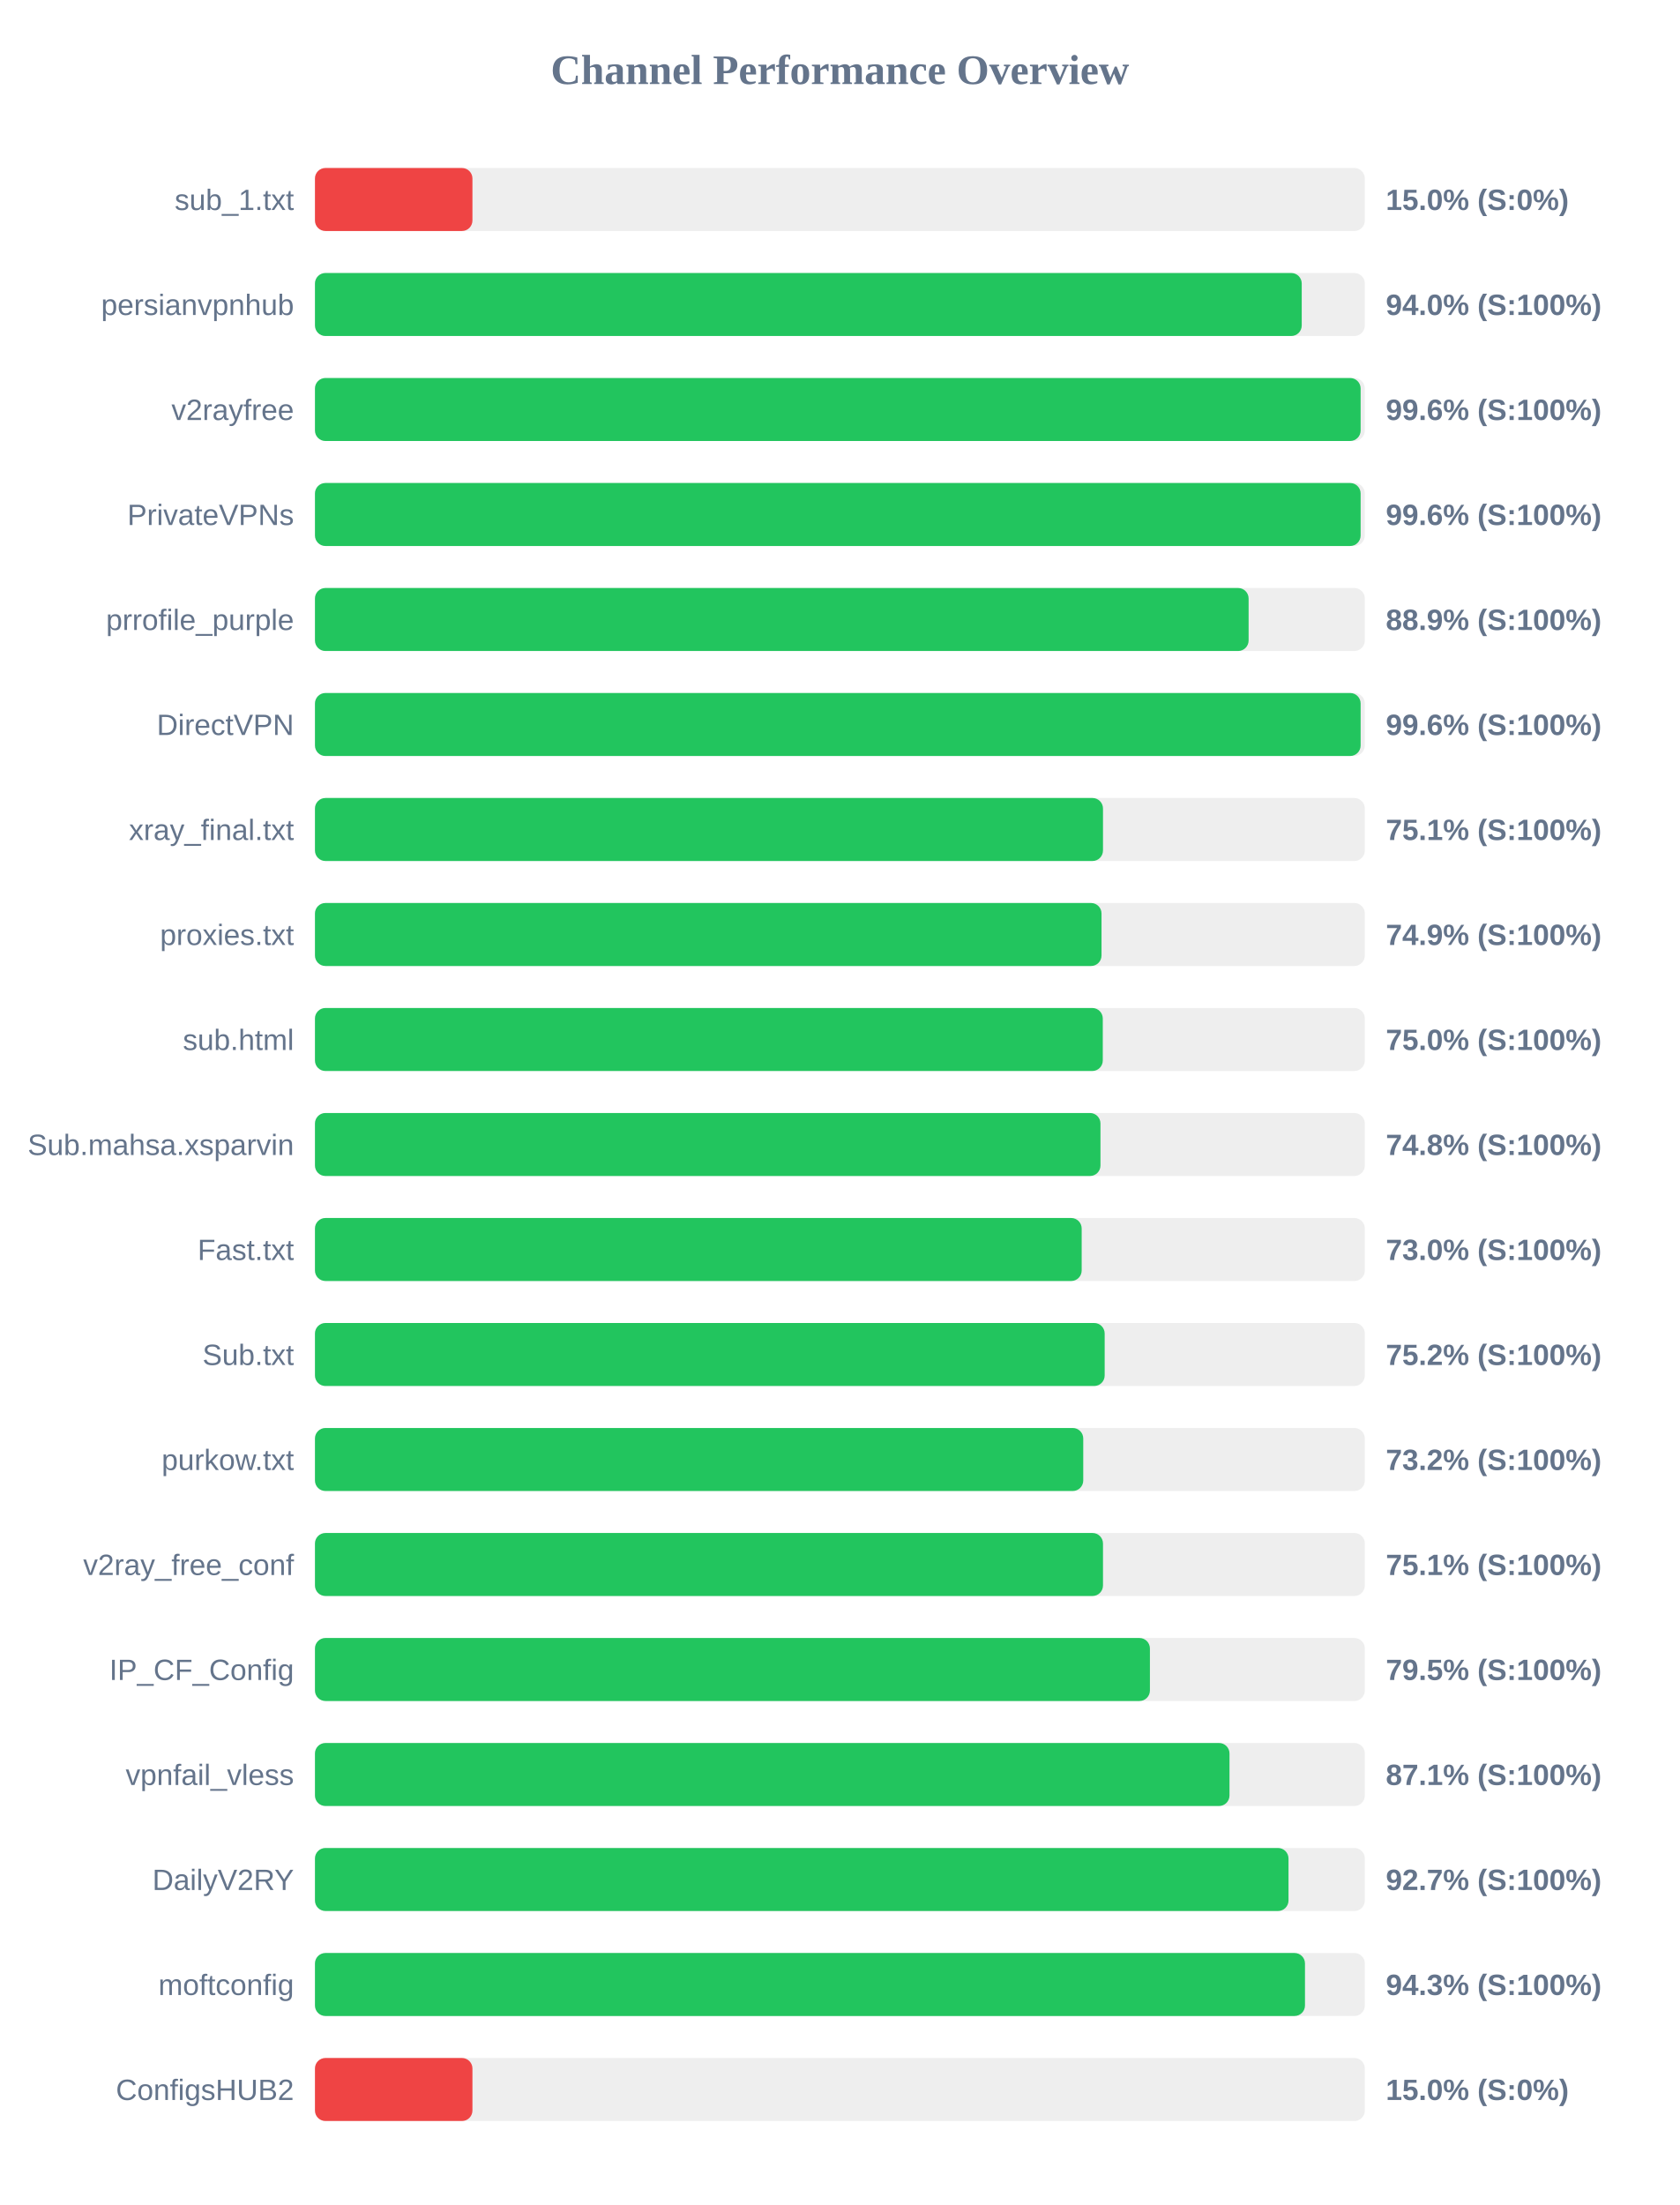
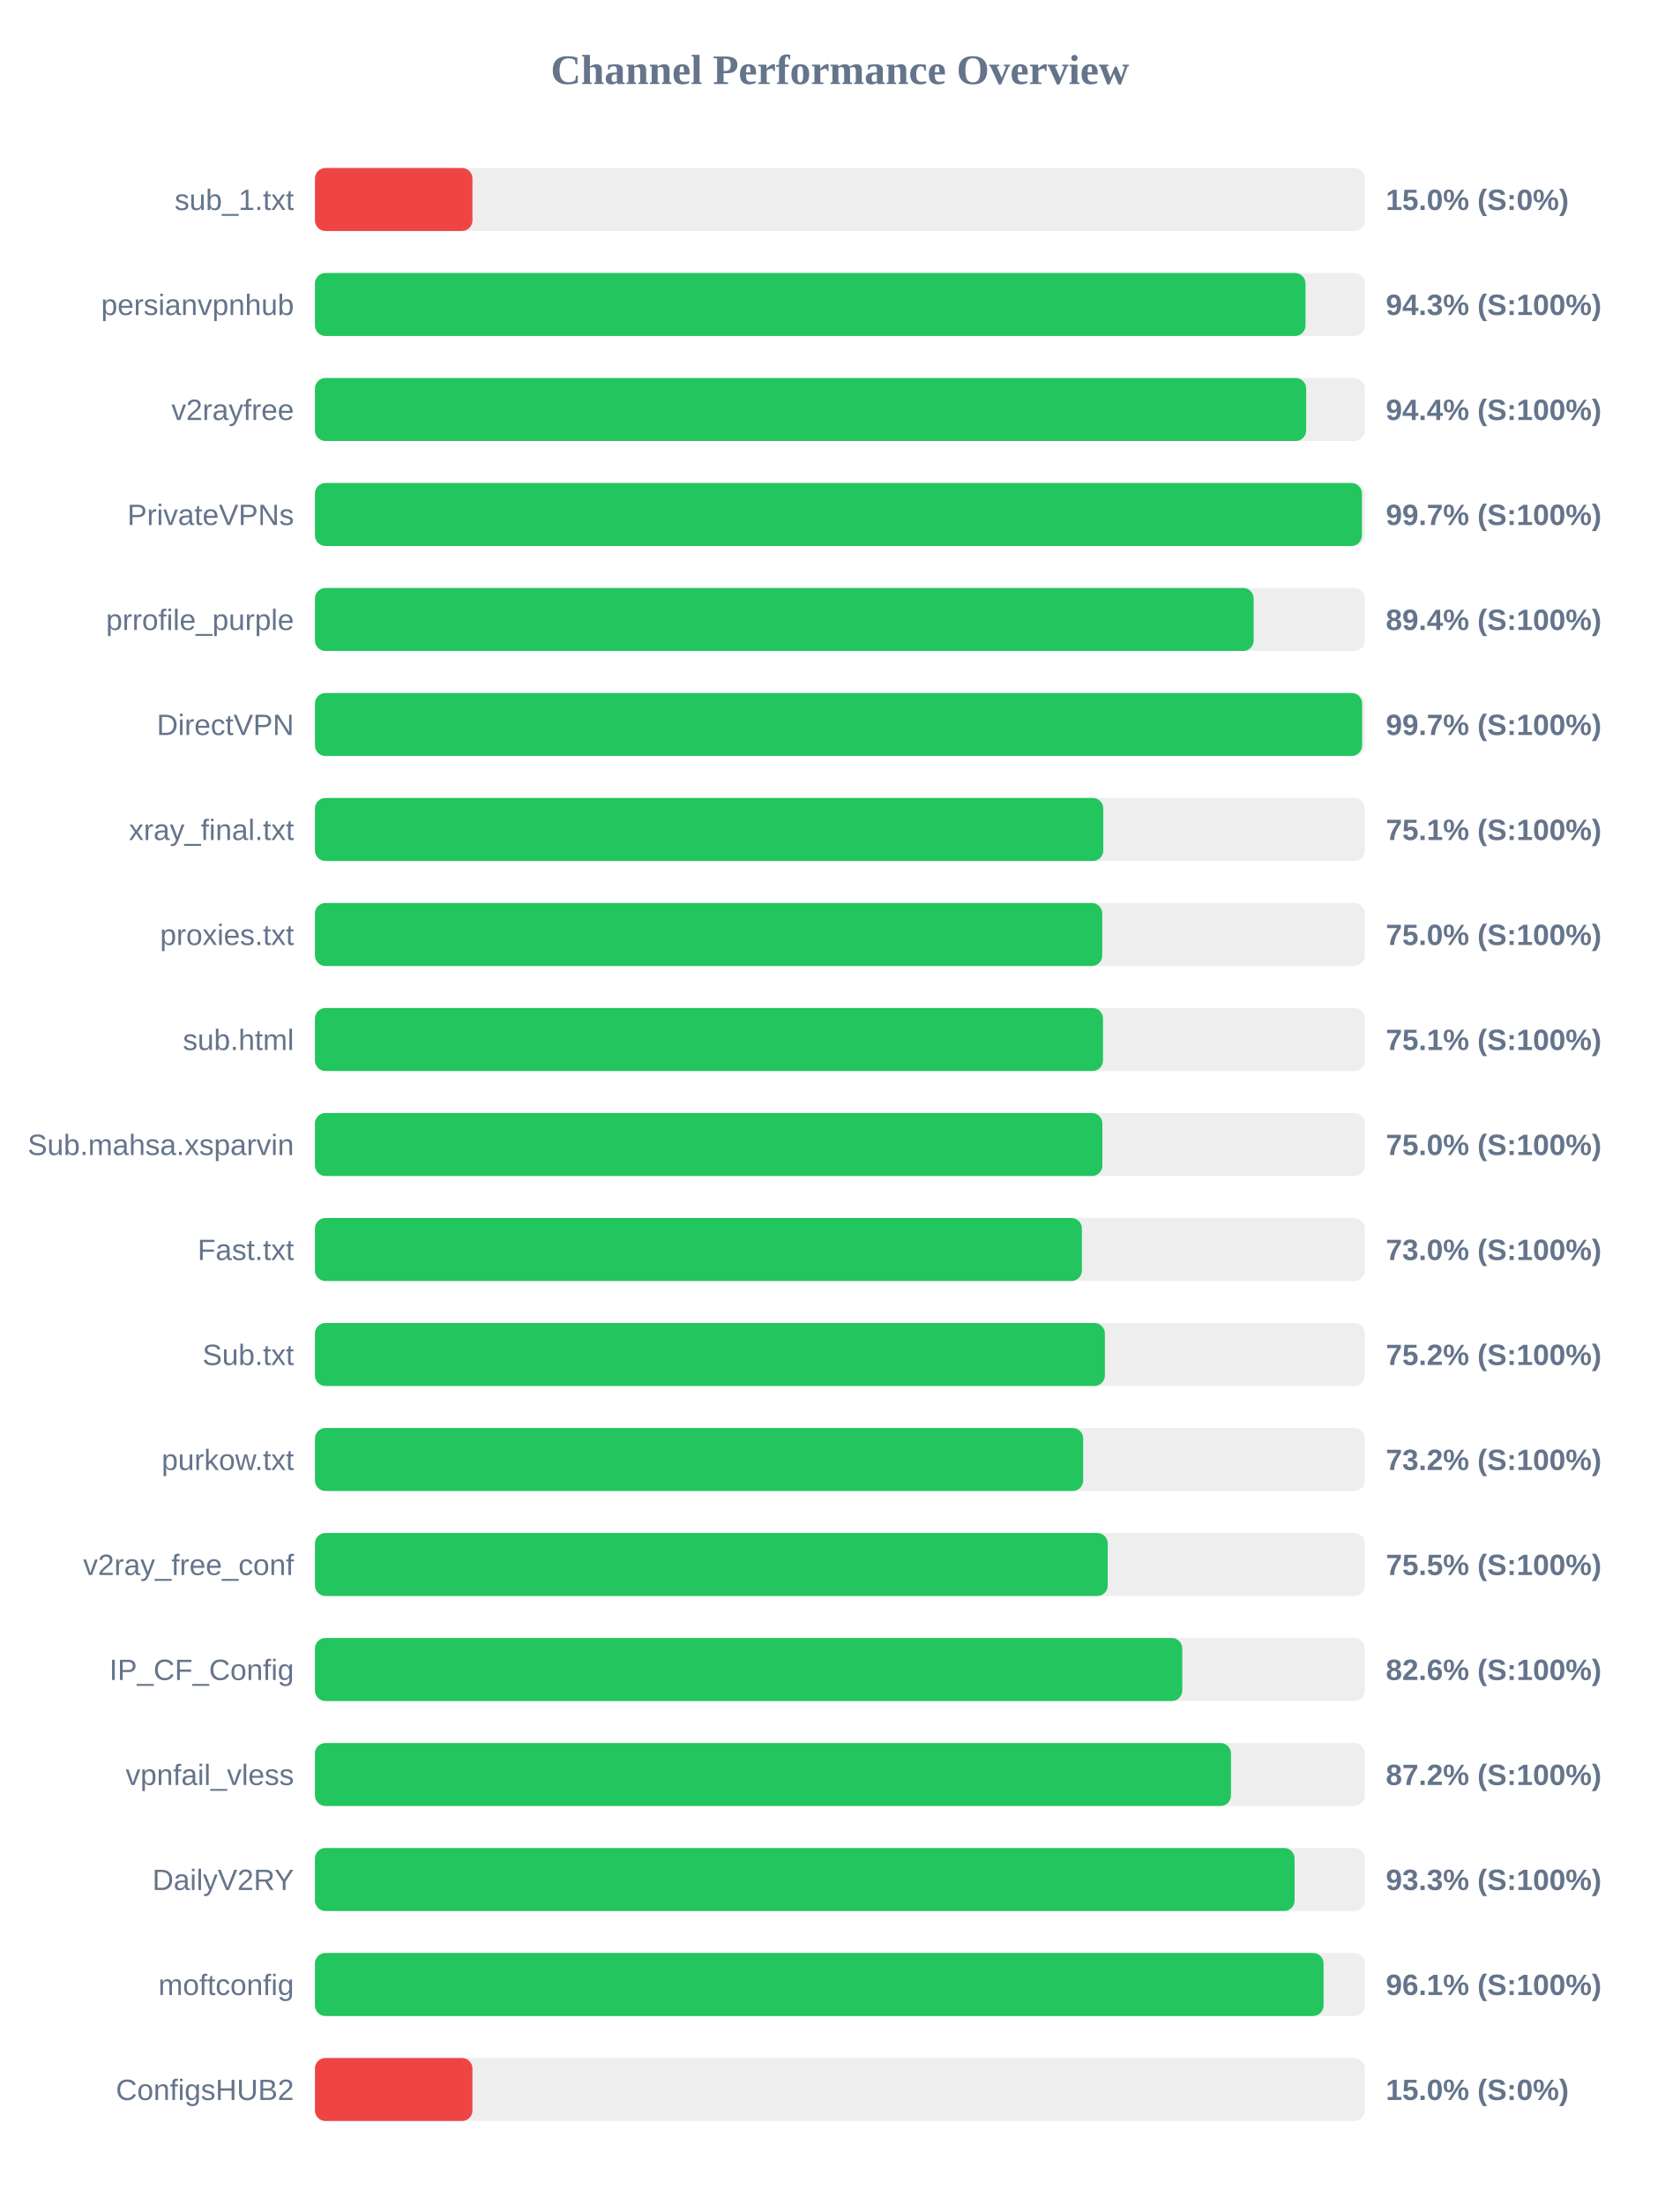
<svg xmlns="http://www.w3.org/2000/svg" width="800" height="1050" version="1.1">
  <style>
        .row { font: 14px Arial; fill: #64748b; }
        .score { font: bold 14px Arial; fill: #64748b; }
    </style>
  <text x="400" y="40" text-anchor="middle" font-size="20px" font-weight="bold" fill="#64748b">Channel Performance Overview</text>
  <rect x="150" y="80" width="500" height="30" fill="#eee" rx="5" />
  <rect x="150" y="80" width="75.0" height="30" fill="#ef4444" rx="5" />
  <text x="140" y="100" text-anchor="end" class="row">sub_1.txt</text>
  <text x="660" y="100" text-anchor="start" class="score">15.0% (S:0%)</text>
  <rect x="150" y="130" width="500" height="30" fill="#eee" rx="5" />
-   <rect x="150" y="130" width="469.95" height="30" fill="#22c55e" rx="5" />
+   <rect x="150" y="130" width="471.75" height="30" fill="#22c55e" rx="5" />
  <text x="140" y="150" text-anchor="end" class="row">persianvpnhub</text>
-   <text x="660" y="150" text-anchor="start" class="score">94.0% (S:100%)</text>
+   <text x="660" y="150" text-anchor="start" class="score">94.3% (S:100%)</text>
  <rect x="150" y="180" width="500" height="30" fill="#eee" rx="5" />
-   <rect x="150" y="180" width="498.0" height="30" fill="#22c55e" rx="5" />
+   <rect x="150" y="180" width="472.05" height="30" fill="#22c55e" rx="5" />
  <text x="140" y="200" text-anchor="end" class="row">v2rayfree</text>
-   <text x="660" y="200" text-anchor="start" class="score">99.6% (S:100%)</text>
+   <text x="660" y="200" text-anchor="start" class="score">94.4% (S:100%)</text>
  <rect x="150" y="230" width="500" height="30" fill="#eee" rx="5" />
-   <rect x="150" y="230" width="498.0" height="30" fill="#22c55e" rx="5" />
+   <rect x="150" y="230" width="498.6" height="30" fill="#22c55e" rx="5" />
  <text x="140" y="250" text-anchor="end" class="row">PrivateVPNs</text>
-   <text x="660" y="250" text-anchor="start" class="score">99.6% (S:100%)</text>
+   <text x="660" y="250" text-anchor="start" class="score">99.7% (S:100%)</text>
  <rect x="150" y="280" width="500" height="30" fill="#eee" rx="5" />
-   <rect x="150" y="280" width="444.65" height="30" fill="#22c55e" rx="5" />
+   <rect x="150" y="280" width="447.05" height="30" fill="#22c55e" rx="5" />
  <text x="140" y="300" text-anchor="end" class="row">prrofile_purple</text>
-   <text x="660" y="300" text-anchor="start" class="score">88.9% (S:100%)</text>
+   <text x="660" y="300" text-anchor="start" class="score">89.4% (S:100%)</text>
  <rect x="150" y="330" width="500" height="30" fill="#eee" rx="5" />
-   <rect x="150" y="330" width="498.0" height="30" fill="#22c55e" rx="5" />
+   <rect x="150" y="330" width="498.7" height="30" fill="#22c55e" rx="5" />
  <text x="140" y="350" text-anchor="end" class="row">DirectVPN</text>
-   <text x="660" y="350" text-anchor="start" class="score">99.6% (S:100%)</text>
+   <text x="660" y="350" text-anchor="start" class="score">99.7% (S:100%)</text>
  <rect x="150" y="380" width="500" height="30" fill="#eee" rx="5" />
-   <rect x="150" y="380" width="375.3" height="30" fill="#22c55e" rx="5" />
+   <rect x="150" y="380" width="375.45" height="30" fill="#22c55e" rx="5" />
  <text x="140" y="400" text-anchor="end" class="row">xray_final.txt</text>
  <text x="660" y="400" text-anchor="start" class="score">75.1% (S:100%)</text>
  <rect x="150" y="430" width="500" height="30" fill="#eee" rx="5" />
-   <rect x="150" y="430" width="374.6" height="30" fill="#22c55e" rx="5" />
+   <rect x="150" y="430" width="374.95" height="30" fill="#22c55e" rx="5" />
  <text x="140" y="450" text-anchor="end" class="row">proxies.txt</text>
-   <text x="660" y="450" text-anchor="start" class="score">74.9% (S:100%)</text>
+   <text x="660" y="450" text-anchor="start" class="score">75.0% (S:100%)</text>
  <rect x="150" y="480" width="500" height="30" fill="#eee" rx="5" />
-   <rect x="150" y="480" width="375.2" height="30" fill="#22c55e" rx="5" />
+   <rect x="150" y="480" width="375.3" height="30" fill="#22c55e" rx="5" />
  <text x="140" y="500" text-anchor="end" class="row">sub.html</text>
-   <text x="660" y="500" text-anchor="start" class="score">75.0% (S:100%)</text>
+   <text x="660" y="500" text-anchor="start" class="score">75.1% (S:100%)</text>
  <rect x="150" y="530" width="500" height="30" fill="#eee" rx="5" />
-   <rect x="150" y="530" width="374.1" height="30" fill="#22c55e" rx="5" />
+   <rect x="150" y="530" width="375.0" height="30" fill="#22c55e" rx="5" />
  <text x="140" y="550" text-anchor="end" class="row">Sub.mahsa.xsparvin</text>
-   <text x="660" y="550" text-anchor="start" class="score">74.8% (S:100%)</text>
+   <text x="660" y="550" text-anchor="start" class="score">75.0% (S:100%)</text>
  <rect x="150" y="580" width="500" height="30" fill="#eee" rx="5" />
-   <rect x="150" y="580" width="365.15" height="30" fill="#22c55e" rx="5" />
+   <rect x="150" y="580" width="365.25" height="30" fill="#22c55e" rx="5" />
  <text x="140" y="600" text-anchor="end" class="row">Fast.txt</text>
  <text x="660" y="600" text-anchor="start" class="score">73.0% (S:100%)</text>
  <rect x="150" y="630" width="500" height="30" fill="#eee" rx="5" />
-   <rect x="150" y="630" width="376.1" height="30" fill="#22c55e" rx="5" />
+   <rect x="150" y="630" width="376.2" height="30" fill="#22c55e" rx="5" />
  <text x="140" y="650" text-anchor="end" class="row">Sub.txt</text>
  <text x="660" y="650" text-anchor="start" class="score">75.2% (S:100%)</text>
  <rect x="150" y="680" width="500" height="30" fill="#eee" rx="5" />
-   <rect x="150" y="680" width="365.9" height="30" fill="#22c55e" rx="5" />
+   <rect x="150" y="680" width="365.85" height="30" fill="#22c55e" rx="5" />
  <text x="140" y="700" text-anchor="end" class="row">purkow.txt</text>
  <text x="660" y="700" text-anchor="start" class="score">73.2% (S:100%)</text>
  <rect x="150" y="730" width="500" height="30" fill="#eee" rx="5" />
-   <rect x="150" y="730" width="375.3" height="30" fill="#22c55e" rx="5" />
+   <rect x="150" y="730" width="377.55" height="30" fill="#22c55e" rx="5" />
  <text x="140" y="750" text-anchor="end" class="row">v2ray_free_conf</text>
-   <text x="660" y="750" text-anchor="start" class="score">75.1% (S:100%)</text>
+   <text x="660" y="750" text-anchor="start" class="score">75.5% (S:100%)</text>
  <rect x="150" y="780" width="500" height="30" fill="#eee" rx="5" />
-   <rect x="150" y="780" width="397.65" height="30" fill="#22c55e" rx="5" />
+   <rect x="150" y="780" width="413.05" height="30" fill="#22c55e" rx="5" />
  <text x="140" y="800" text-anchor="end" class="row">IP_CF_Config</text>
-   <text x="660" y="800" text-anchor="start" class="score">79.5% (S:100%)</text>
+   <text x="660" y="800" text-anchor="start" class="score">82.6% (S:100%)</text>
  <rect x="150" y="830" width="500" height="30" fill="#eee" rx="5" />
-   <rect x="150" y="830" width="435.55" height="30" fill="#22c55e" rx="5" />
+   <rect x="150" y="830" width="436.25" height="30" fill="#22c55e" rx="5" />
  <text x="140" y="850" text-anchor="end" class="row">vpnfail_vless</text>
-   <text x="660" y="850" text-anchor="start" class="score">87.1% (S:100%)</text>
+   <text x="660" y="850" text-anchor="start" class="score">87.2% (S:100%)</text>
  <rect x="150" y="880" width="500" height="30" fill="#eee" rx="5" />
-   <rect x="150" y="880" width="463.65" height="30" fill="#22c55e" rx="5" />
+   <rect x="150" y="880" width="466.55" height="30" fill="#22c55e" rx="5" />
  <text x="140" y="900" text-anchor="end" class="row">DailyV2RY</text>
-   <text x="660" y="900" text-anchor="start" class="score">92.7% (S:100%)</text>
+   <text x="660" y="900" text-anchor="start" class="score">93.3% (S:100%)</text>
  <rect x="150" y="930" width="500" height="30" fill="#eee" rx="5" />
-   <rect x="150" y="930" width="471.5" height="30" fill="#22c55e" rx="5" />
+   <rect x="150" y="930" width="480.35" height="30" fill="#22c55e" rx="5" />
  <text x="140" y="950" text-anchor="end" class="row">moftconfig</text>
-   <text x="660" y="950" text-anchor="start" class="score">94.3% (S:100%)</text>
+   <text x="660" y="950" text-anchor="start" class="score">96.1% (S:100%)</text>
  <rect x="150" y="980" width="500" height="30" fill="#eee" rx="5" />
  <rect x="150" y="980" width="75.0" height="30" fill="#ef4444" rx="5" />
  <text x="140" y="1000" text-anchor="end" class="row">ConfigsHUB2</text>
  <text x="660" y="1000" text-anchor="start" class="score">15.0% (S:0%)</text>
</svg>
